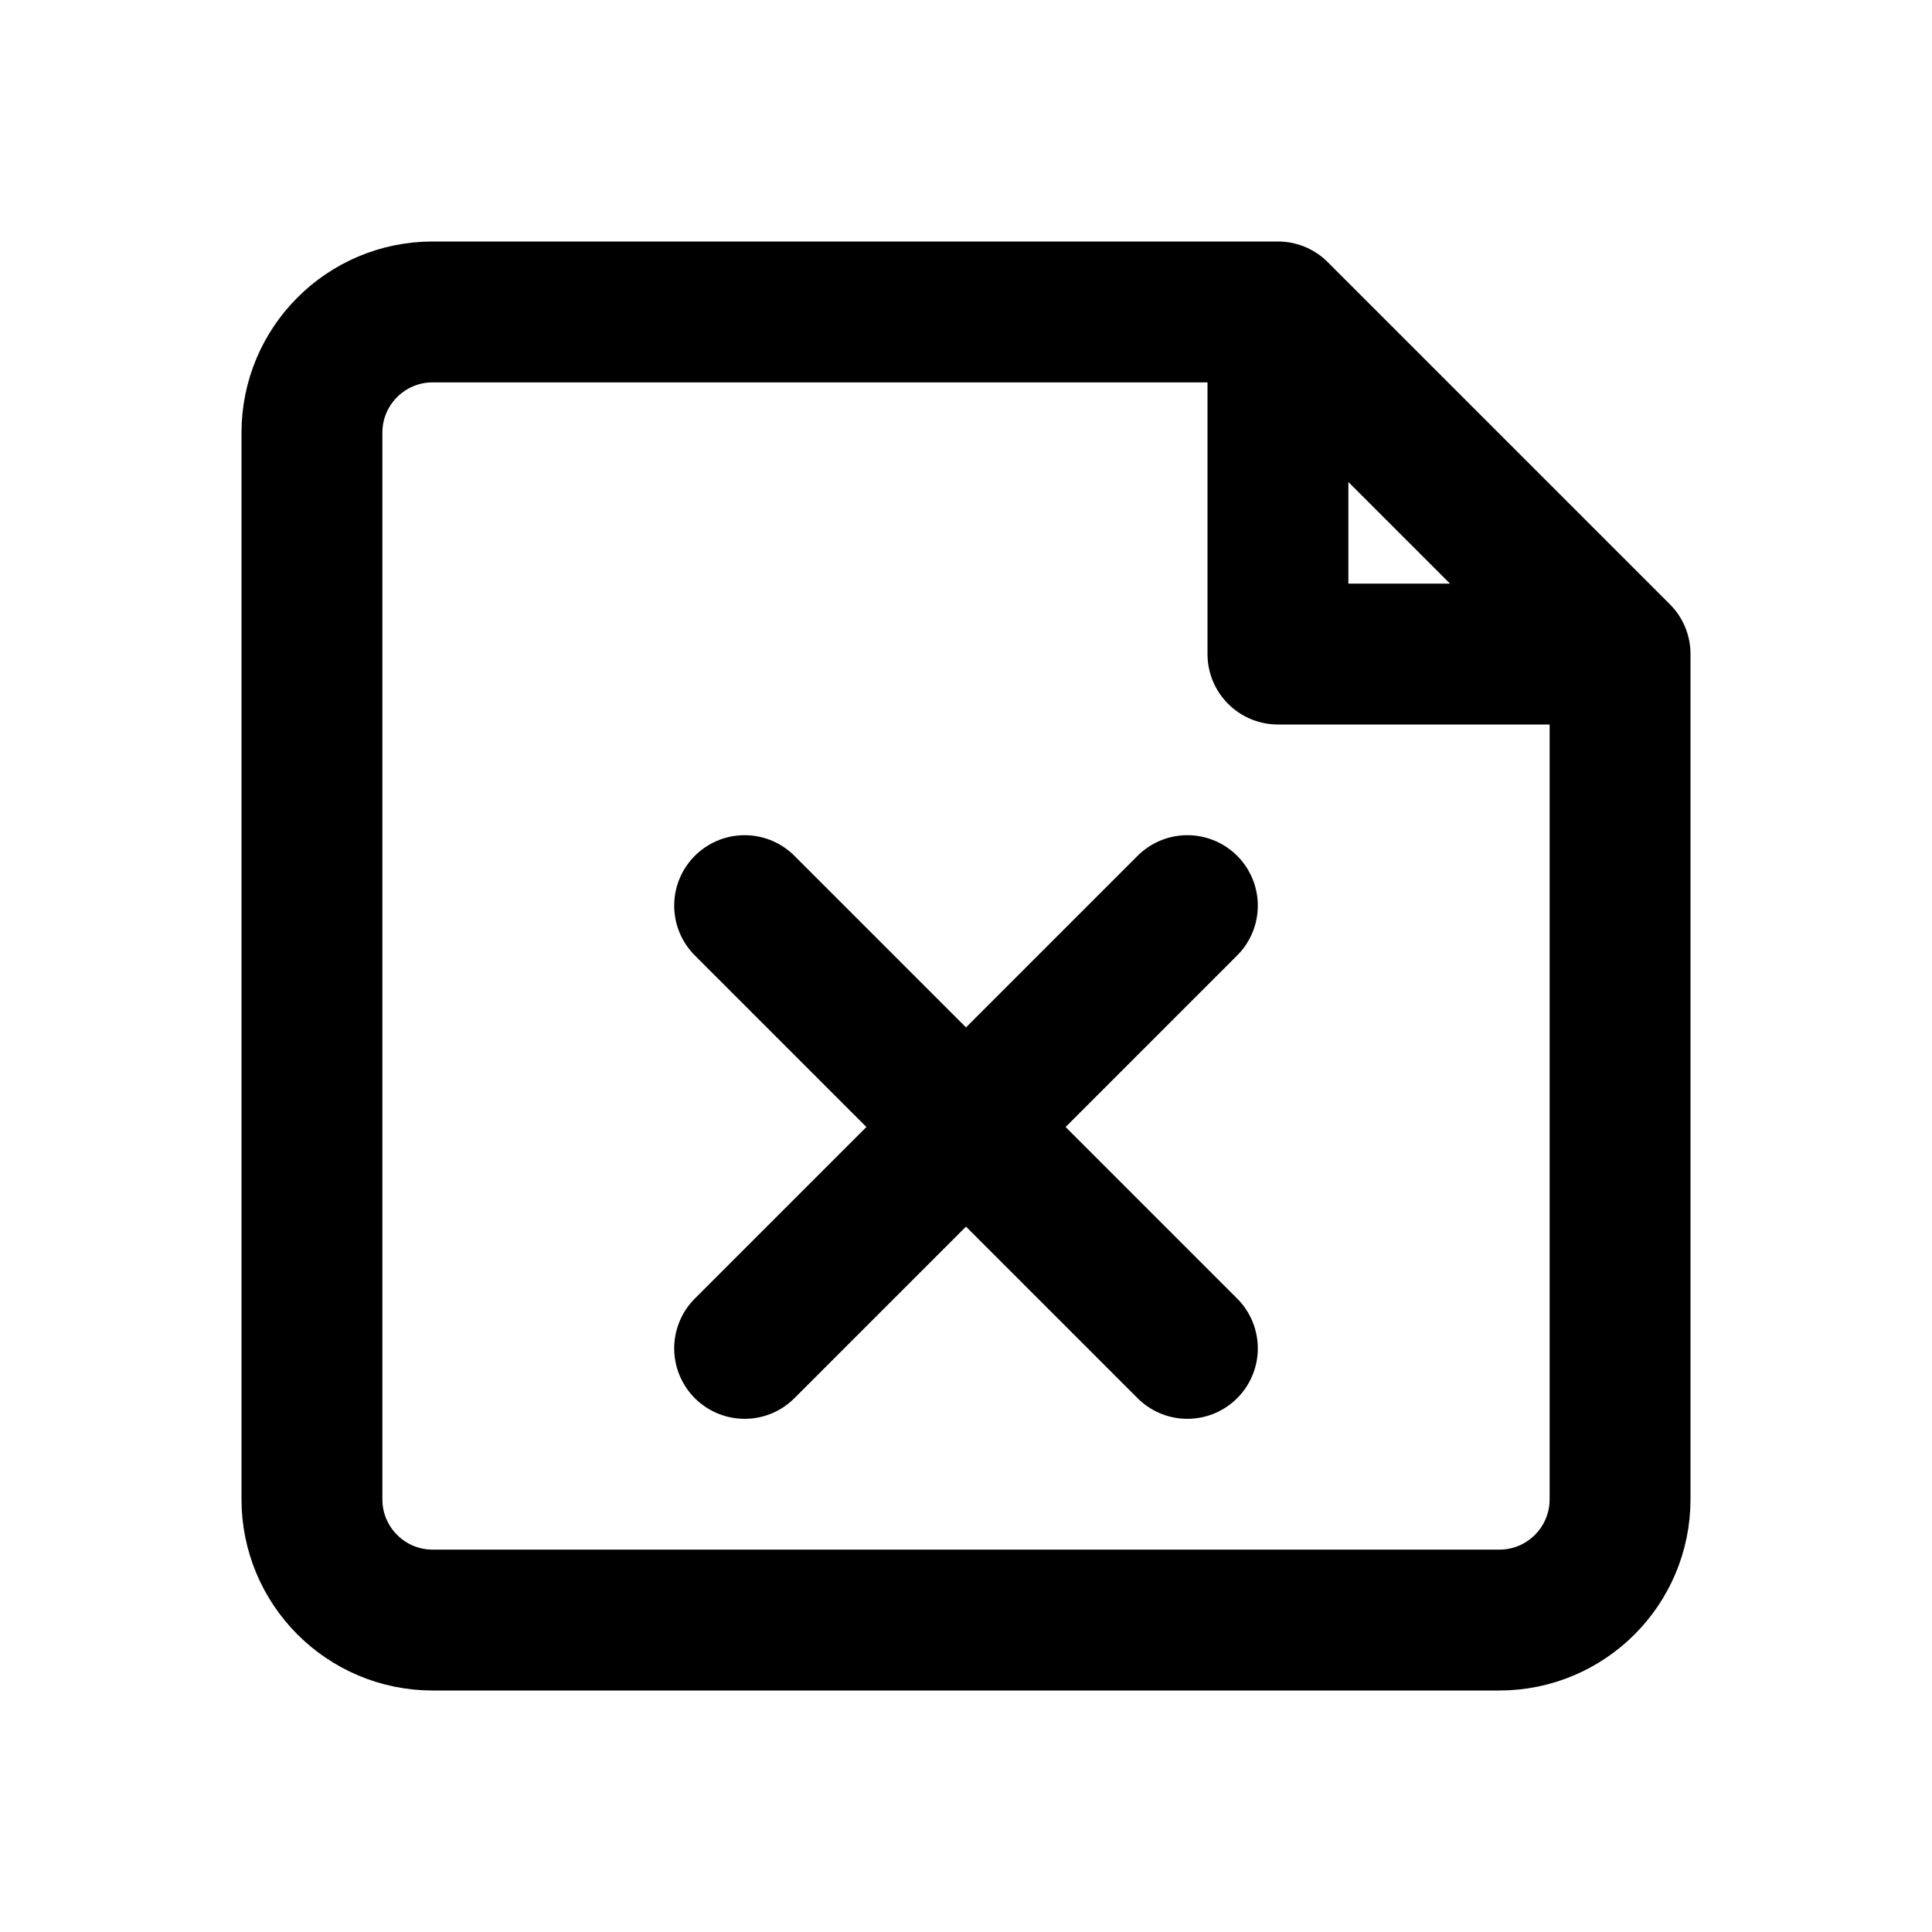
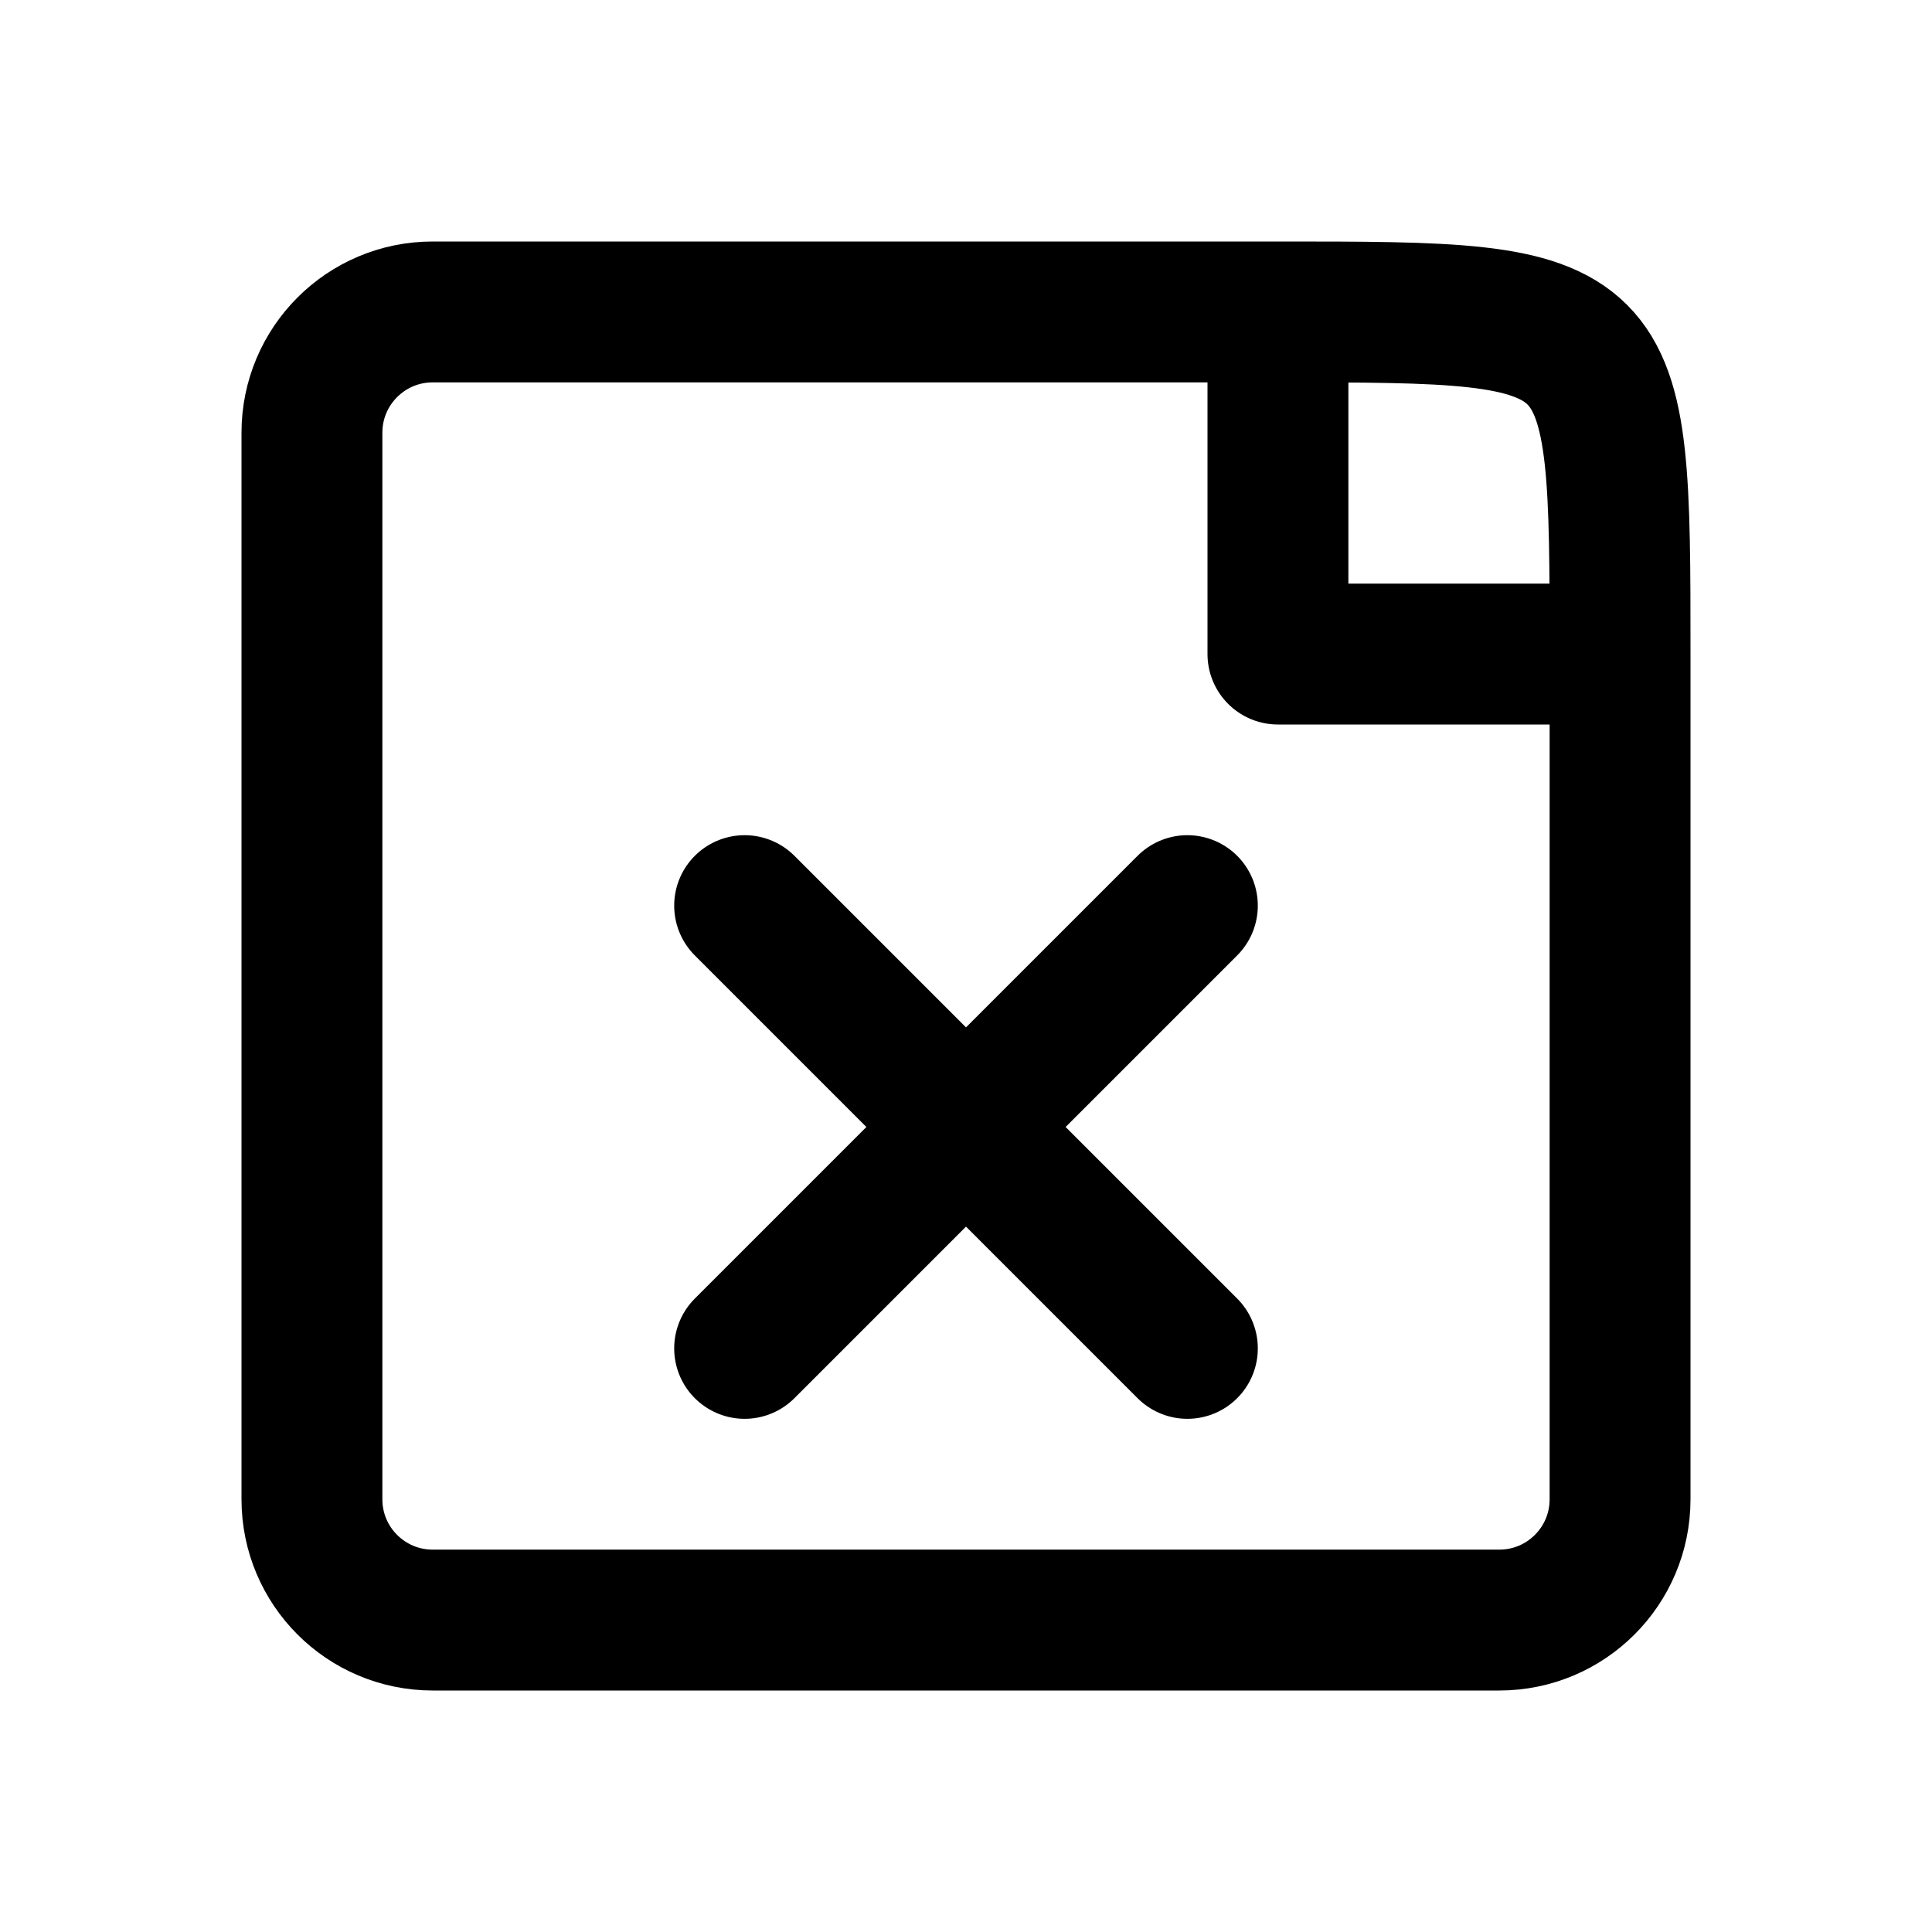
<svg xmlns="http://www.w3.org/2000/svg" width="24" height="24" viewBox="0 0 24 24" fill="none" stroke="currentColor" stroke-width="1.75" stroke-linecap="round" stroke-linejoin="round" aria-hidden="true" focusable="false">
-   <path d="M15.875 3.875H5.375A1.5 1.5 0 0 0 3.875 5.375V18.625A1.5 1.5 0 0 0 5.375 20.125H18.625A1.5 1.5 0 0 0 20.125 18.625V8.125L15.875 3.875ZM15.875 3.875V8.125H20.125" />
+   <path d="M15.875 3.875H5.375A1.5 1.5 0 0 0 3.875 5.375V18.625A1.5 1.5 0 0 0 5.375 20.125H18.625A1.5 1.5 0 0 0 20.125 18.625V8.125C20.125 3.875 20.125 3.875 15.875 3.875ZM15.875 3.875V8.125H20.125" />
  <path d="M9.25 11.25L14.75 16.75M14.75 11.25L9.25 16.75" />
</svg>
